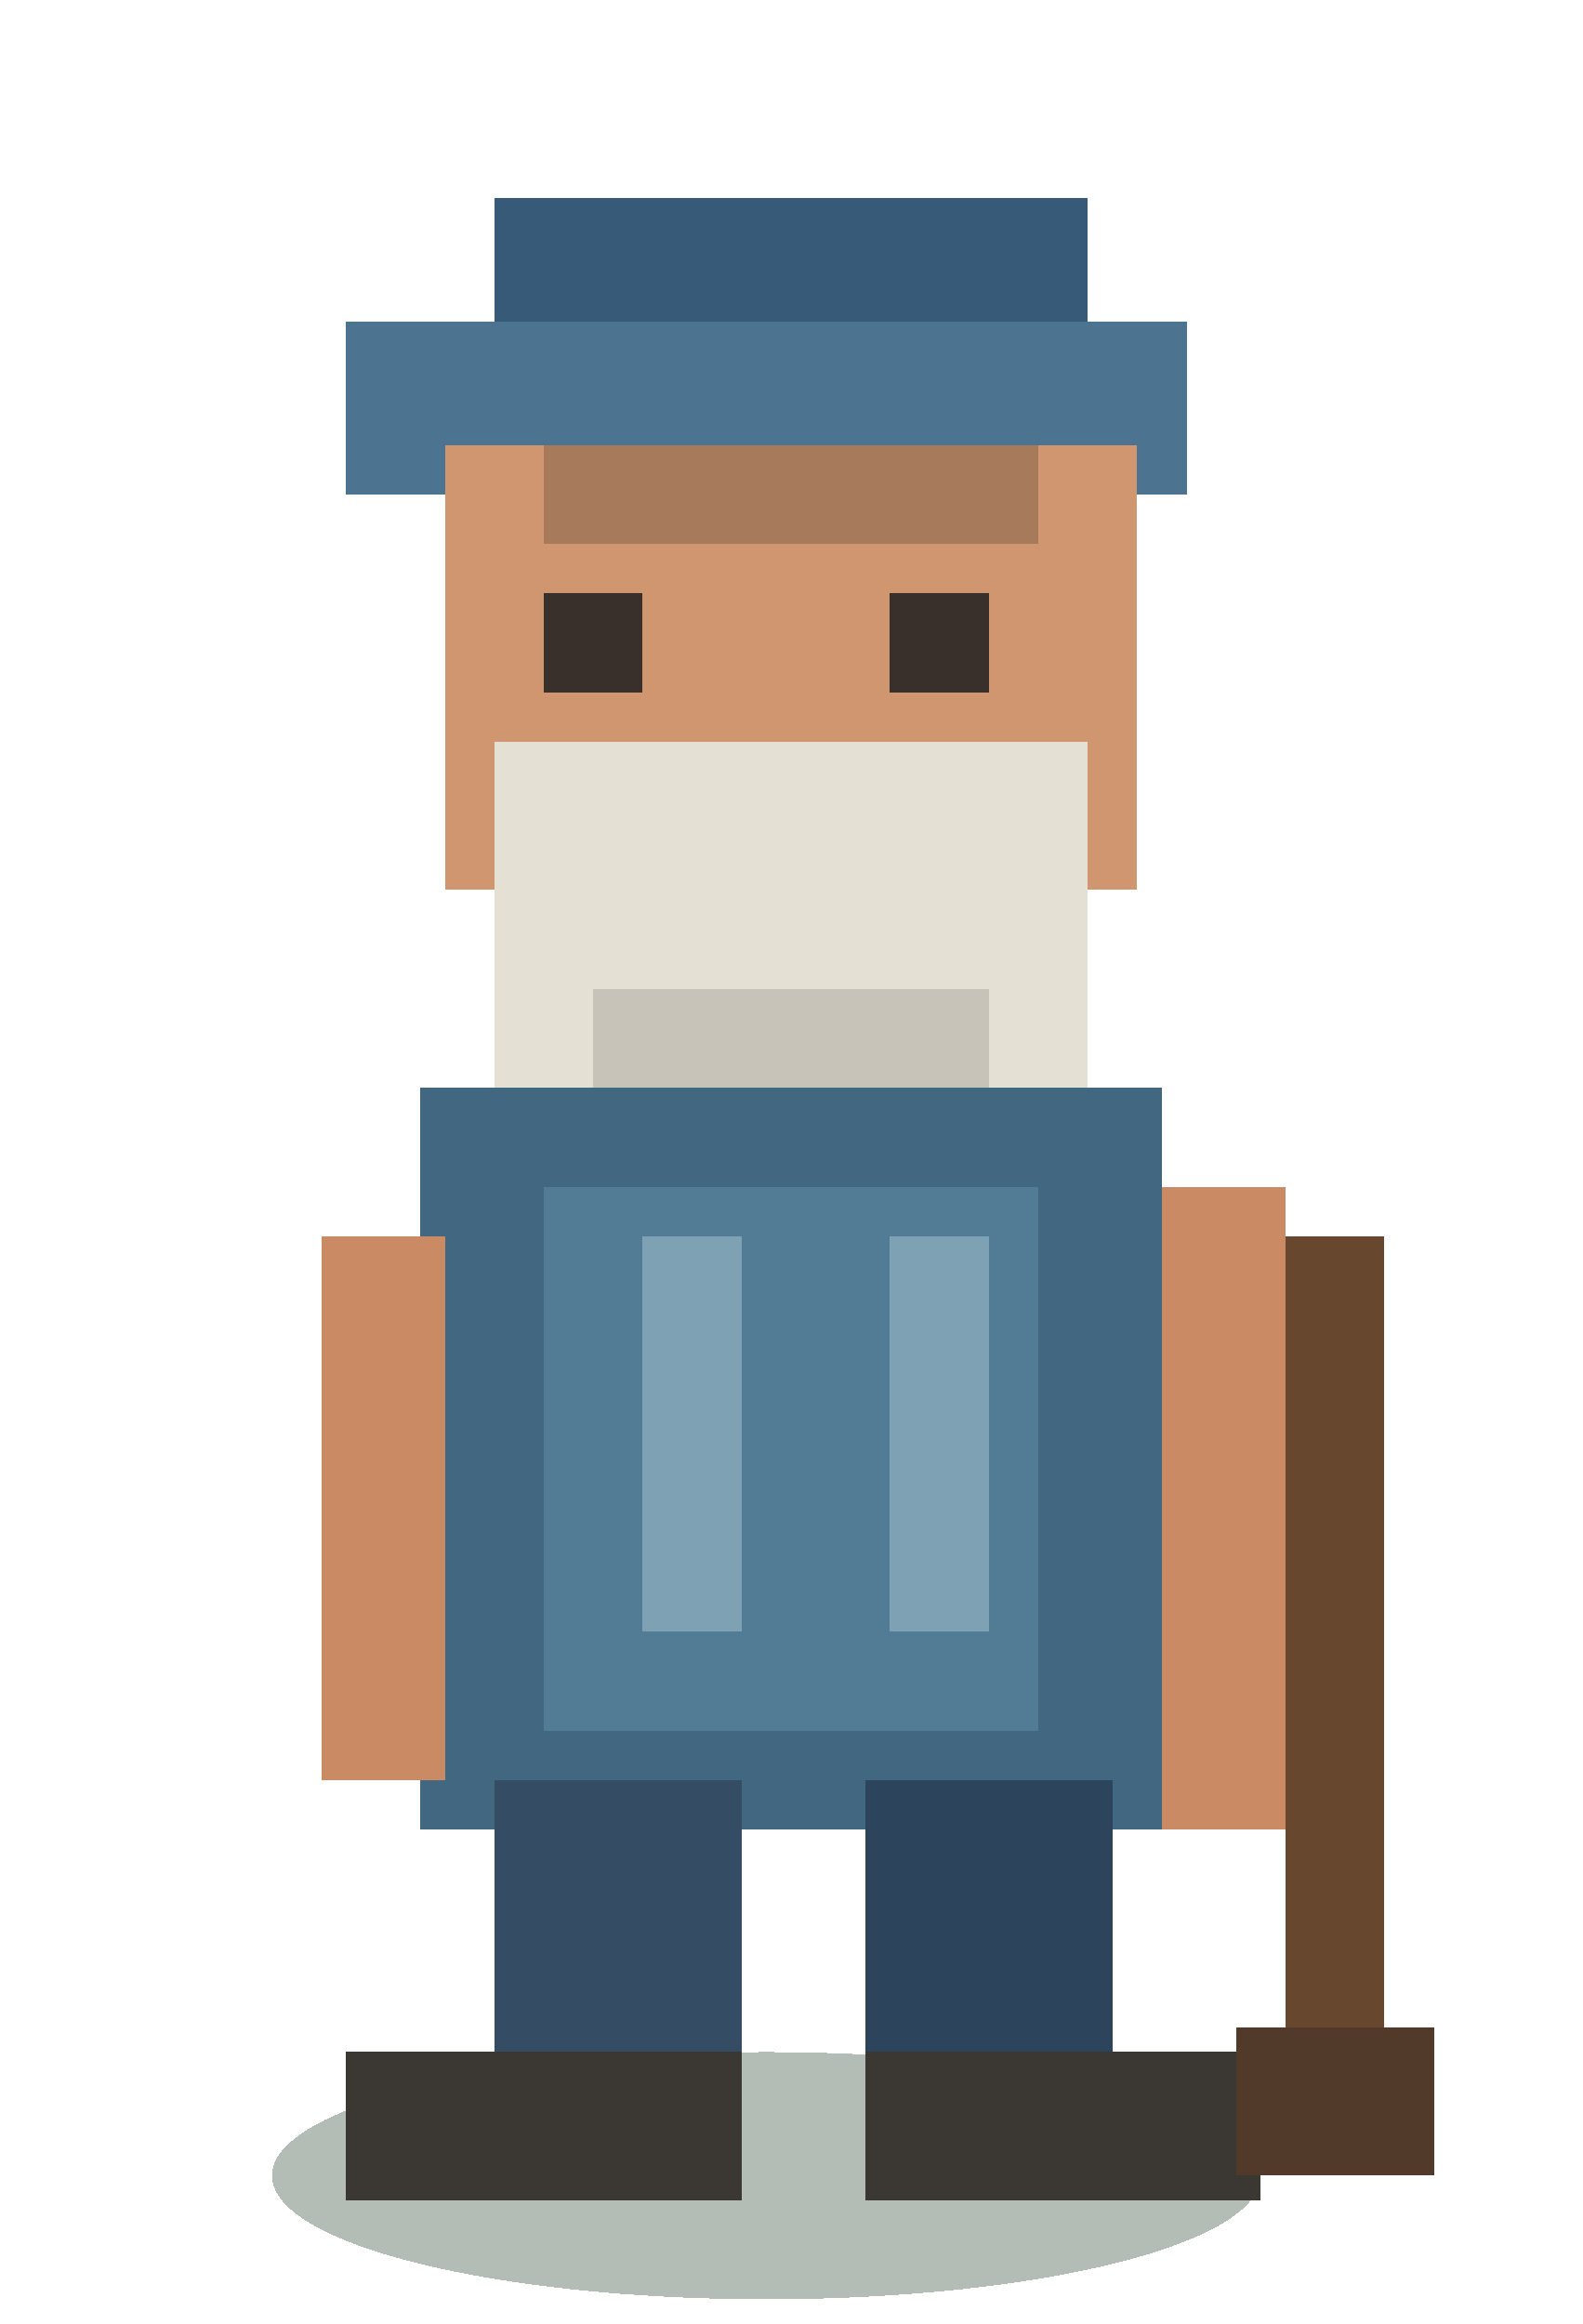
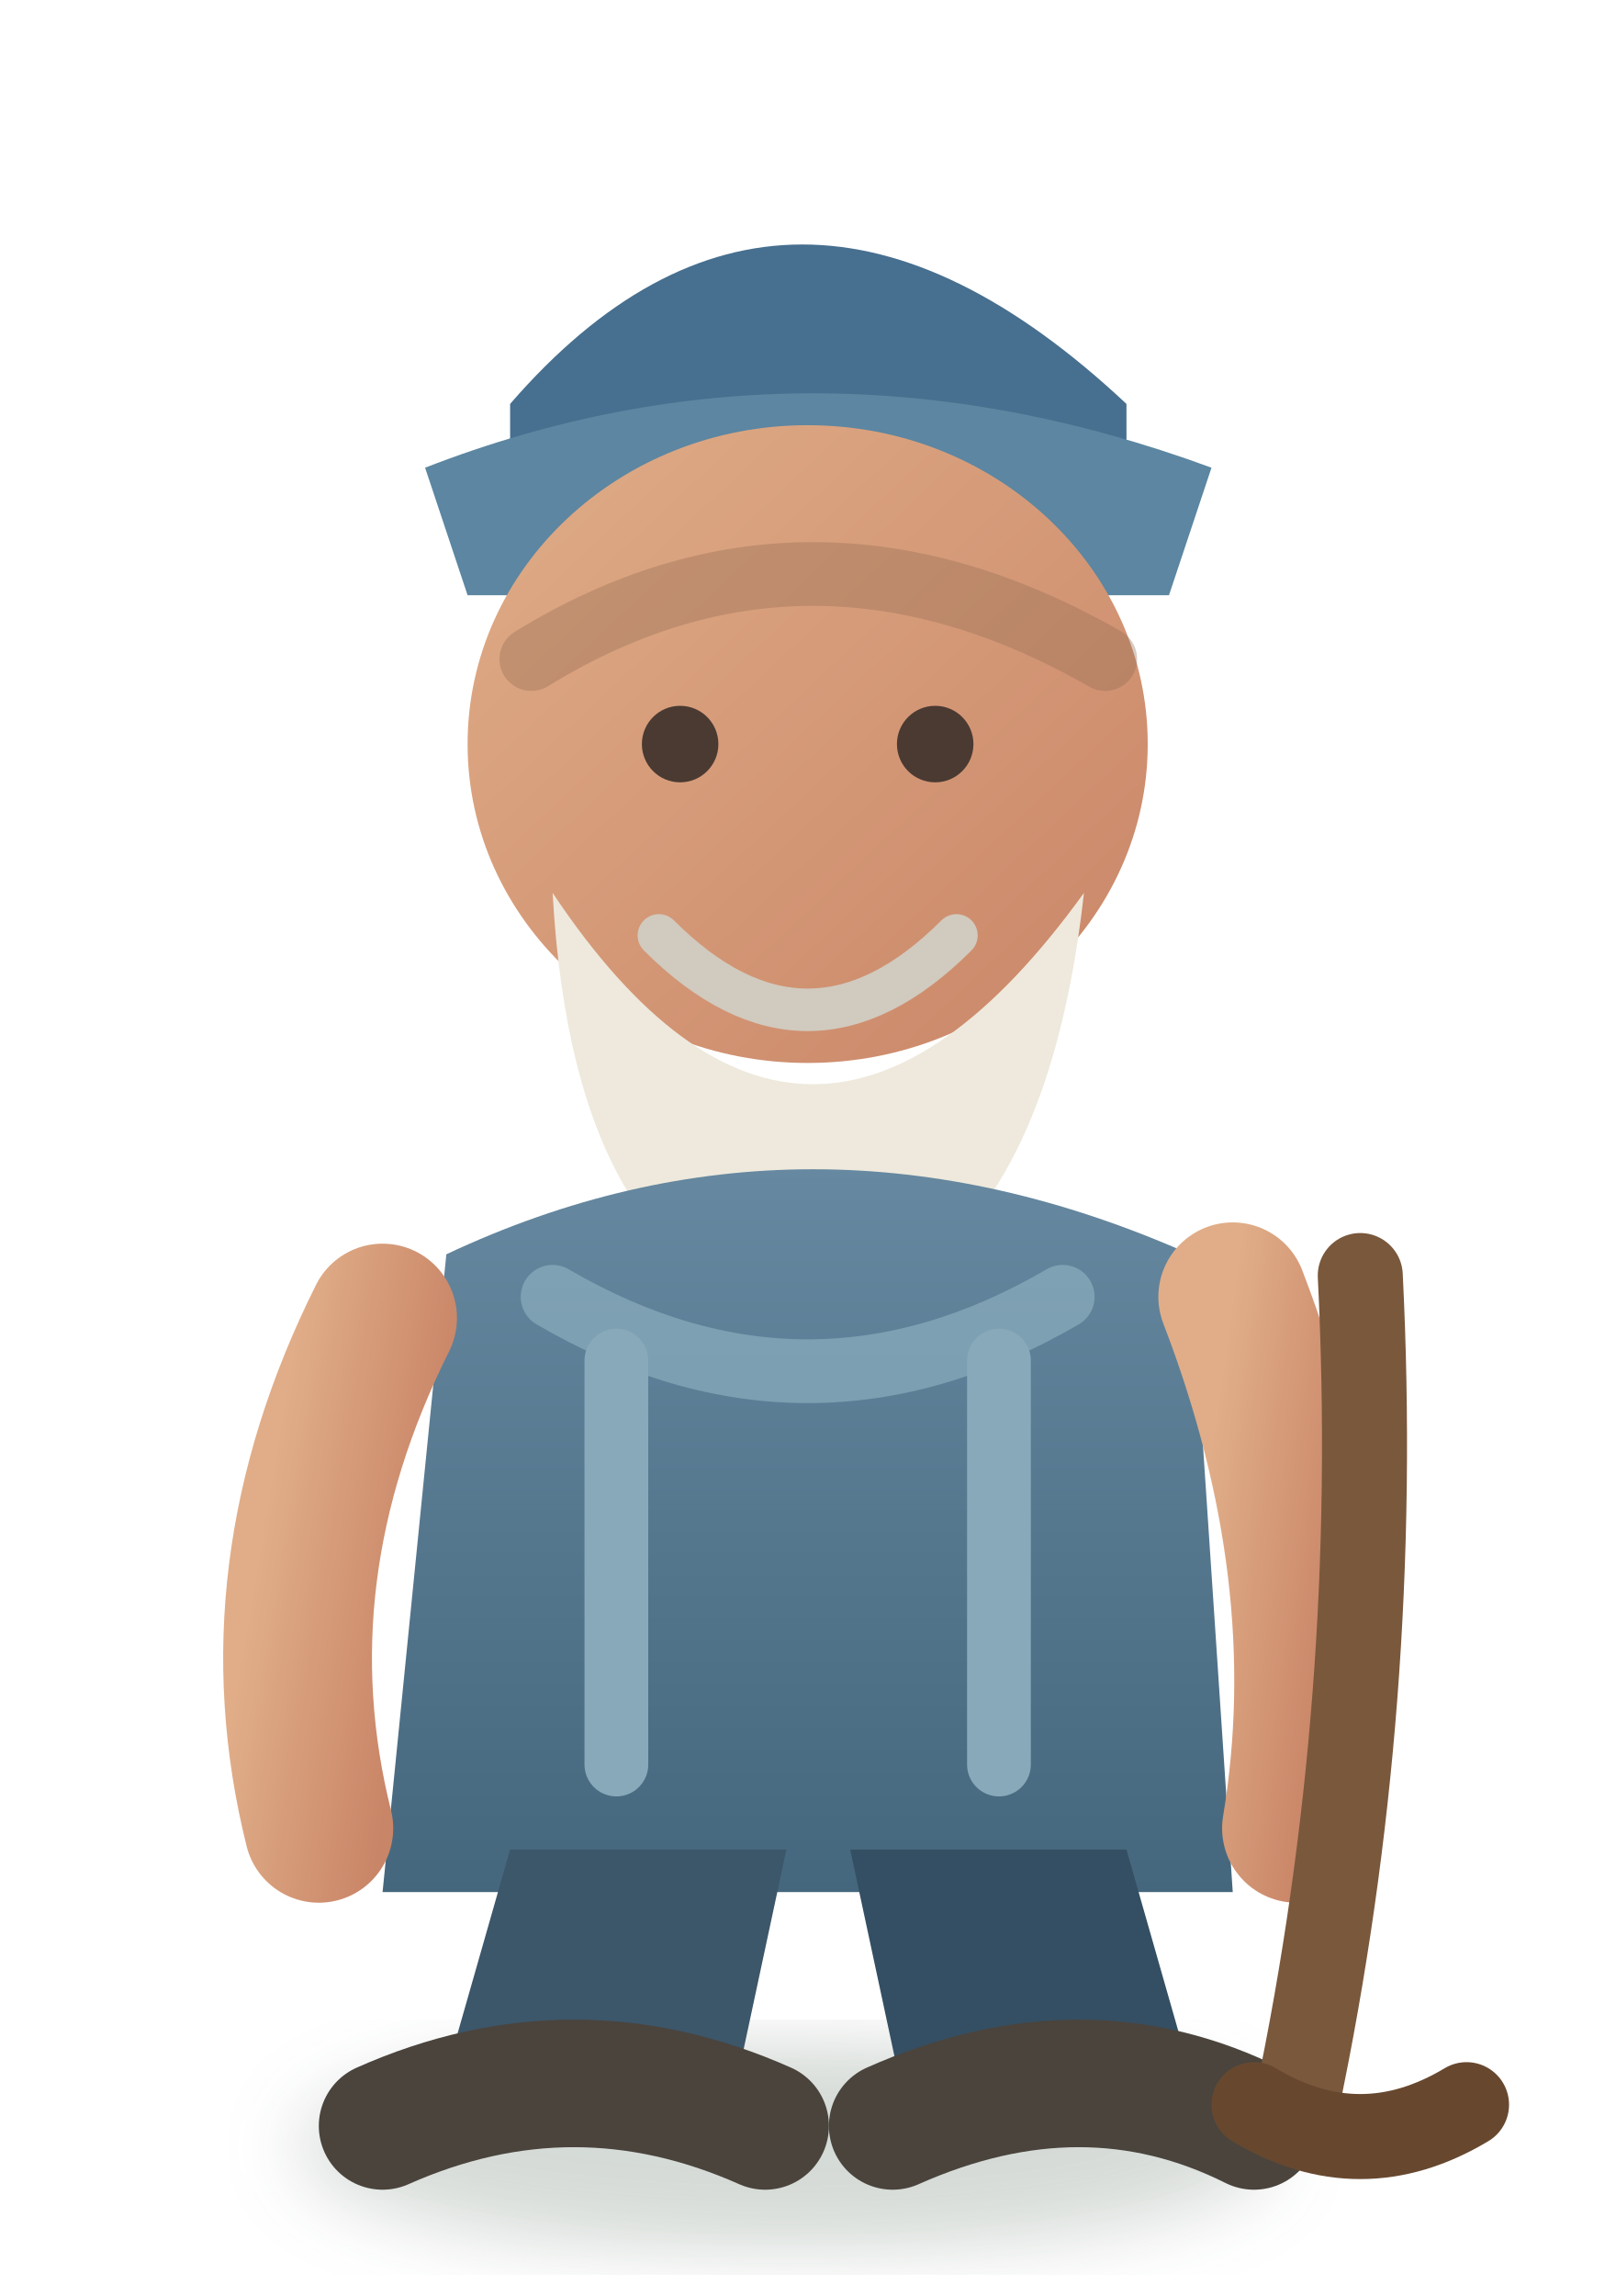
- <svg xmlns="http://www.w3.org/2000/svg" width="64" height="94" viewBox="0 0 64 94" shape-rendering="crispEdges">
-   <ellipse cx="31" cy="88" rx="20" ry="5" fill="#2d4432" opacity=".36" />
-   <rect x="20" y="8" width="24" height="5" fill="#365a78" />
-   <rect x="14" y="13" width="34" height="7" fill="#4c7390" />
-   <rect x="18" y="18" width="28" height="18" fill="#d0966f" />
-   <rect x="22" y="18" width="20" height="4" fill="#5b4638" opacity=".35" />
-   <rect x="22" y="24" width="4" height="4" fill="#3a302b" />
-   <rect x="36" y="24" width="4" height="4" fill="#3a302b" />
-   <rect x="20" y="30" width="24" height="16" fill="#e4e0d3" />
-   <rect x="24" y="40" width="16" height="6" fill="#c8c3b9" />
-   <rect x="17" y="44" width="30" height="30" fill="#426781" />
-   <rect x="22" y="48" width="20" height="22" fill="#527b95" />
-   <rect x="26" y="50" width="4" height="16" fill="#7fa1b4" />
-   <rect x="36" y="50" width="4" height="16" fill="#7fa1b4" />
-   <rect x="13" y="50" width="5" height="22" fill="#c98a64" />
-   <rect x="47" y="48" width="5" height="26" fill="#c98a64" />
-   <rect x="20" y="72" width="10" height="13" fill="#344d64" />
-   <rect x="35" y="72" width="10" height="13" fill="#2d455c" />
-   <rect x="14" y="83" width="16" height="6" fill="#3b3834" />
-   <rect x="35" y="83" width="16" height="6" fill="#3b3834" />
-   <rect x="52" y="50" width="4" height="35" fill="#67482f" />
-   <rect x="50" y="82" width="8" height="6" fill="#513a2a" />
+ <svg xmlns="http://www.w3.org/2000/svg" width="76" height="108" viewBox="0 0 76 108">
+   <defs>
+     <linearGradient id="coat" x1="0" y1="0" x2="0" y2="1">
+       <stop stop-color="#6688a0" />
+       <stop offset="1" stop-color="#45677d" />
+     </linearGradient>
+     <linearGradient id="skin" x1="0" y1="0" x2="1" y2="1">
+       <stop stop-color="#e0ad88" />
+       <stop offset="1" stop-color="#c98567" />
+     </linearGradient>
+     <filter id="soft">
+       <feGaussianBlur stdDeviation="1.8" />
+     </filter>
+   </defs>
+   <ellipse cx="37" cy="101" rx="23" ry="5" fill="#2d4934" opacity=".2" filter="url(#soft)" />
+   <path d="M24 19q13-15 29 0v5H24Z" fill="#476f8f" />
+   <path d="M20 22q18-7 37 0l-2 6H22Z" fill="#5c86a1" />
+   <ellipse cx="38" cy="35" rx="16" ry="15" fill="url(#skin)" />
+   <path d="M25 31q13-8 27 0" fill="none" stroke="#8f694f" stroke-width="3" stroke-linecap="round" opacity=".35" />
+   <circle cx="32" cy="35" r="1.8" fill="#4a3a32" />
+   <circle cx="44" cy="35" r="1.8" fill="#4a3a32" />
+   <path d="M26 42q12 18 25 0-2 18-13 20-11-2-12-20Z" fill="#eee9dc" />
+   <path d="M31 44q7 7 14 0" fill="none" stroke="#d1cabe" stroke-width="2" stroke-linecap="round" />
+   <path d="M21 59q17-8 35 0l2 30H18Z" fill="url(#coat)" />
+   <path d="M26 61q12 7 24 0" fill="none" stroke="#8eb0c0" stroke-width="3" stroke-linecap="round" opacity=".65" />
+   <path d="M29 64v19M47 64v19" stroke="#88a9ba" stroke-width="3" stroke-linecap="round" />
+   <path d="M18 62q-6 12-3 24" fill="none" stroke="url(#skin)" stroke-width="7" stroke-linecap="round" />
+   <path d="M58 61q5 13 3 25" fill="none" stroke="url(#skin)" stroke-width="7" stroke-linecap="round" />
+   <path d="M24 87h13l-3 14H20Z" fill="#3c566a" />
+   <path d="M40 87h13l4 14H43Z" fill="#344f63" />
+   <path d="M18 100q9-4 18 0" stroke="#4a443d" stroke-width="6" stroke-linecap="round" />
+   <path d="M42 100q9-4 17 0" stroke="#4a443d" stroke-width="6" stroke-linecap="round" />
+   <path d="M64 60q1 20-3 39" fill="none" stroke="#7a583c" stroke-width="4" stroke-linecap="round" />
+   <path d="M59 99q5 3 10 0" fill="none" stroke="#67482f" stroke-width="4" stroke-linecap="round" />
</svg>
